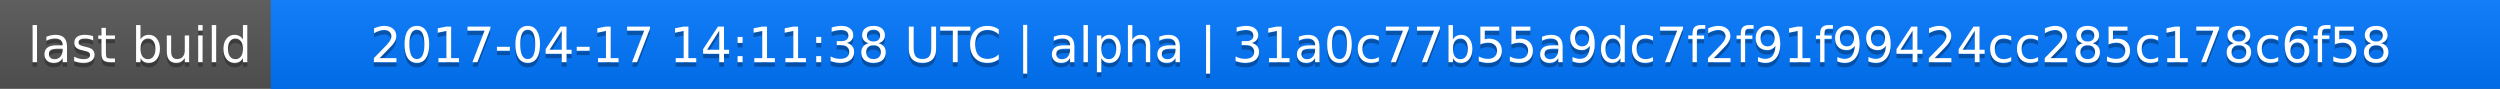
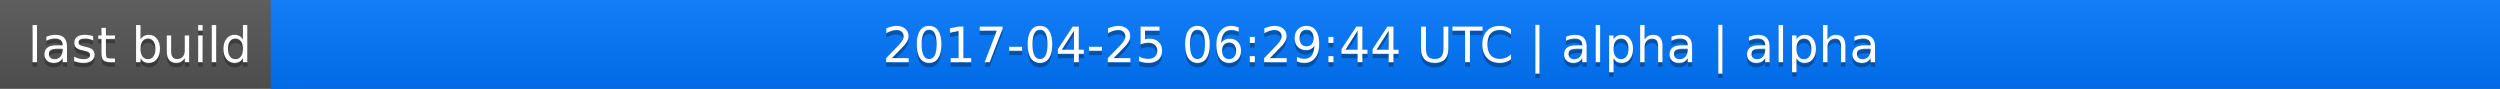
<svg xmlns="http://www.w3.org/2000/svg" width="563" height="20">
  <linearGradient id="a" x2="0" y2="100%">
    <stop offset="0" stop-color="#bbb" stop-opacity=".1" />
    <stop offset="1" stop-opacity=".1" />
  </linearGradient>
  <rect rx="0" width="563" height="20" fill="#555" />
  <rect rx="0" x="61" width="502" height="20" fill="#07f" />
  <path fill="#07f" d="M61 0h4v20h-4z" />
  <rect rx="0" width="563" height="20" fill="url(#a)" />
  <g fill="#fff" text-anchor="middle" font-family="DejaVu Sans,Verdana,Geneva,sans-serif" font-size="11">
    <text x="31.5" y="15" fill="#010101" fill-opacity=".3">last build</text>
    <text x="31.5" y="14">last build</text>
-     <text x="311" y="15" fill="#010101" fill-opacity=".3">2017-04-17 14:11:38 UTC | alpha | 31a0c77b55a9dc7f2f91f99424cc285c178c6f58</text>
-     <text x="311" y="14">2017-04-17 14:11:38 UTC | alpha | 31a0c77b55a9dc7f2f91f99424cc285c178c6f58</text>
+     <text x="311" y="15" fill="#010101" fill-opacity=".3">2017-04-25 06:29:44 UTC | alpha | alpha</text>
+     <text x="311" y="14">2017-04-25 06:29:44 UTC | alpha | alpha</text>
  </g>
</svg>
